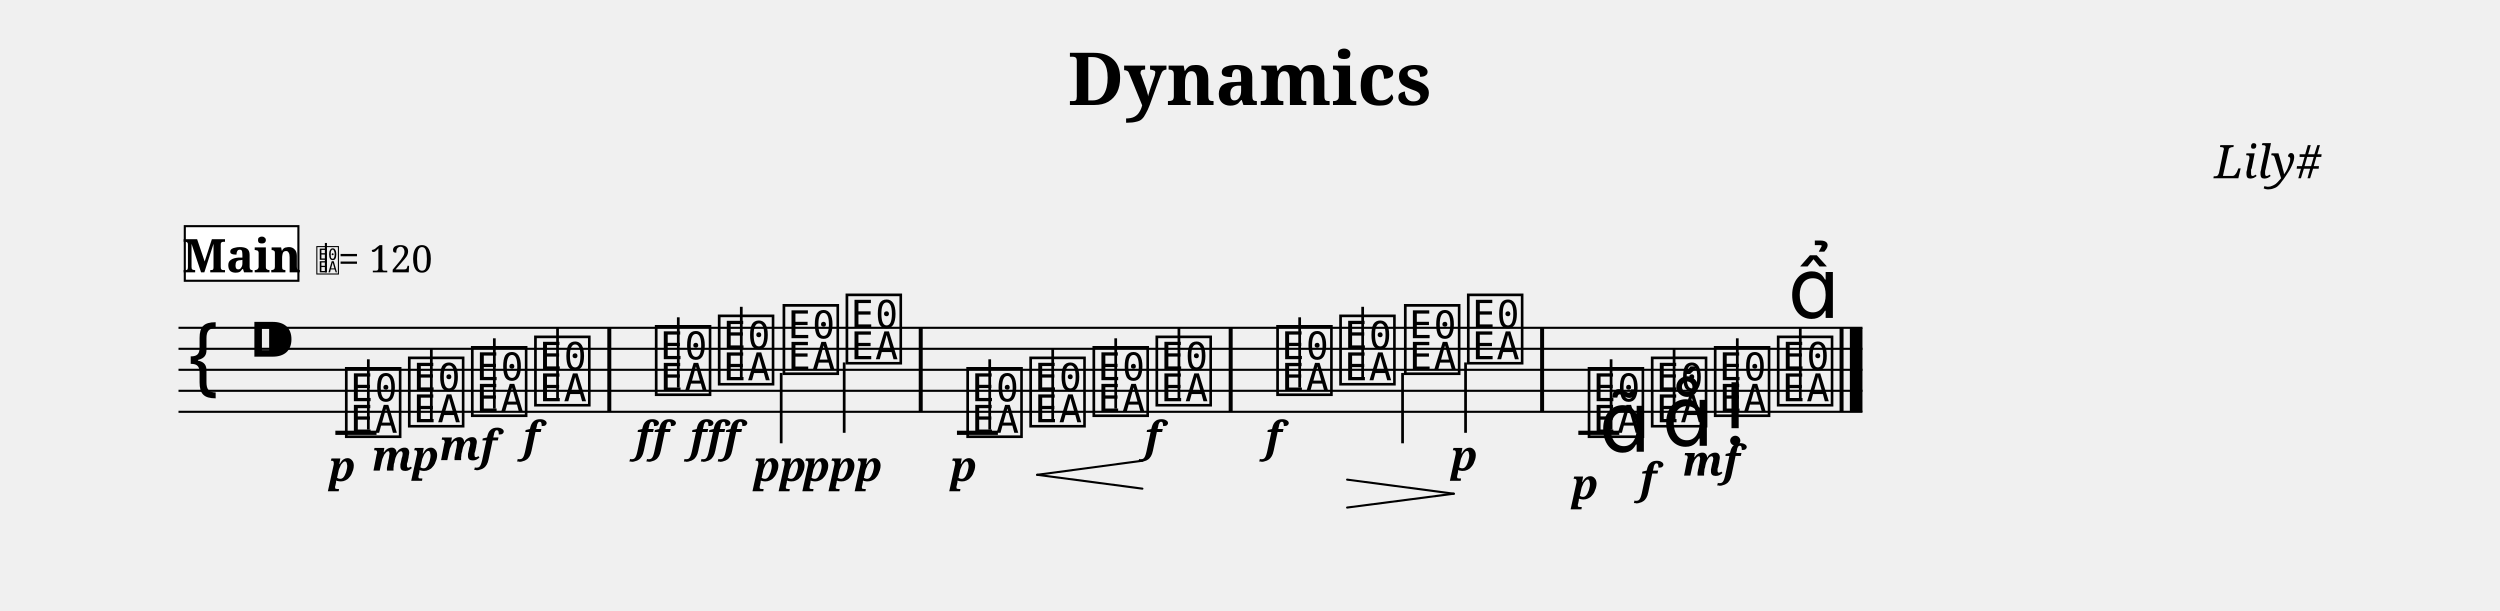
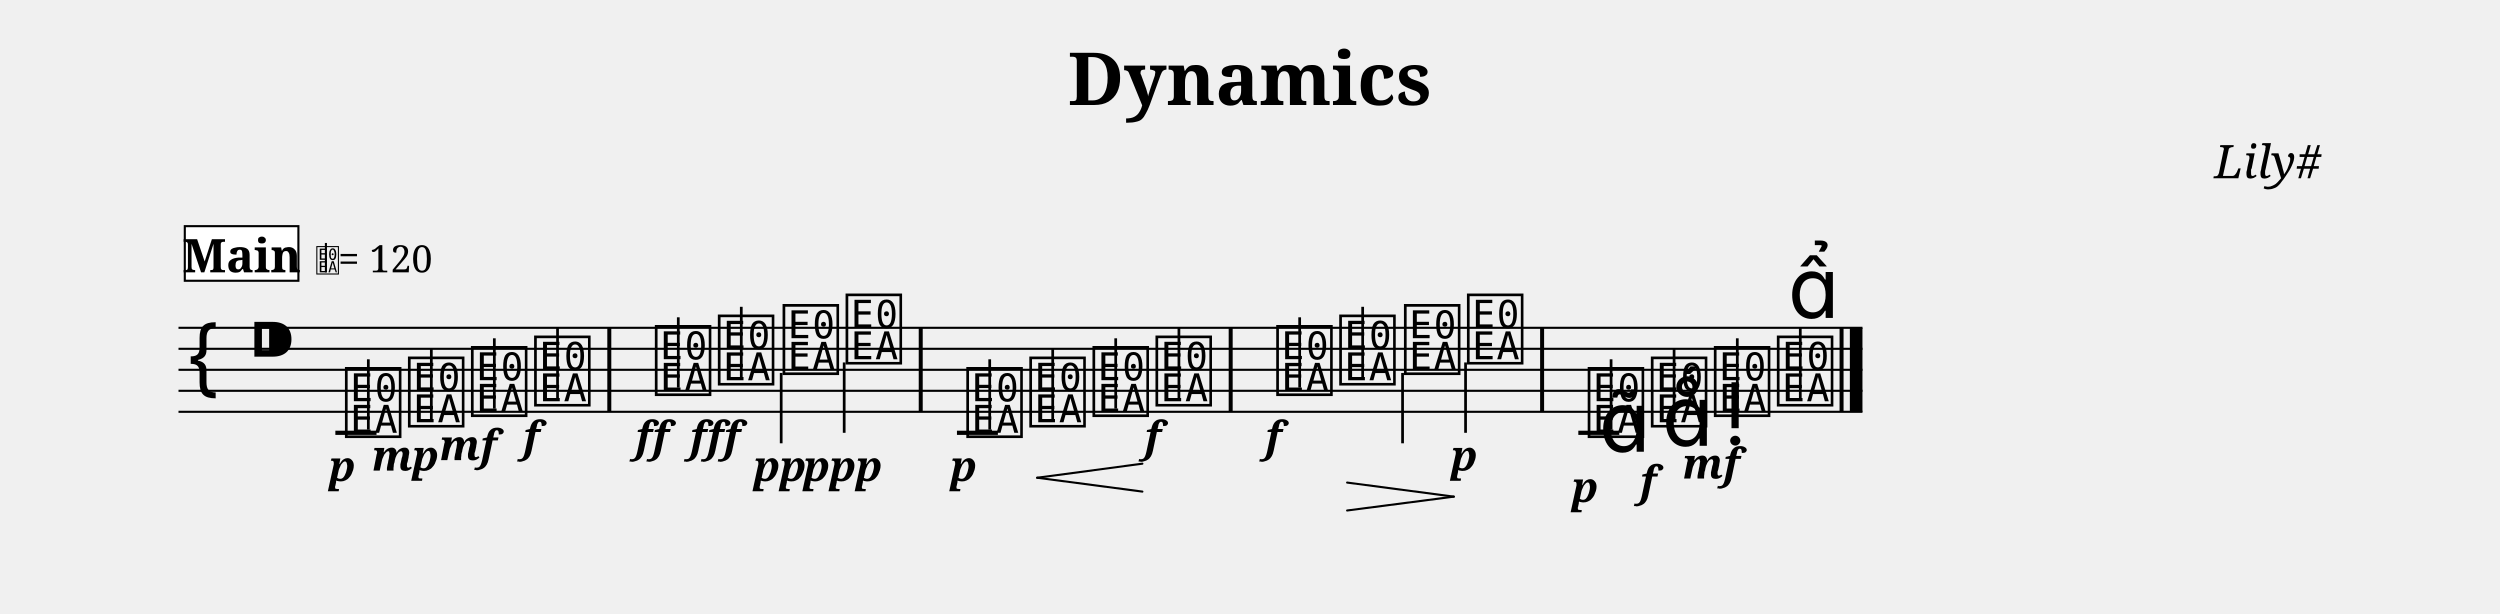
- <svg xmlns="http://www.w3.org/2000/svg" width="1190.5" height="290.7" viewBox="0 0 119.05 29.07" font-family="serif">
+ <svg xmlns="http://www.w3.org/2000/svg" width="1190.5" height="292.1" viewBox="0 0 119.05 29.21" font-family="serif">
  <style>
  @font-face { font-family: 'Emmentaler'; src: local('Emmentaler'); }
  .music { font-family: 'Emmentaler', serif; }
</style>
  <text x="59.52" y="5.00" font-size="3.49" font-weight="bold" text-anchor="middle" data-pos="23">Dynamics</text>
  <text x="110.55" y="8.49" font-size="2.20" font-style="italic" text-anchor="end" data-pos="43">Lily#</text>
  <g transform="translate(8.50,0.00) scale(1,1)">
    <line x1="0.00" y1="15.61" x2="80.19" y2="15.61" stroke="#000000" stroke-width="0.100" />
    <line x1="0.00" y1="16.61" x2="80.19" y2="16.61" stroke="#000000" stroke-width="0.100" />
    <line x1="0.00" y1="17.61" x2="80.19" y2="17.61" stroke="#000000" stroke-width="0.100" />
    <line x1="0.00" y1="18.61" x2="80.19" y2="18.61" stroke="#000000" stroke-width="0.100" />
    <line x1="0.00" y1="19.61" x2="80.19" y2="19.61" stroke="#000000" stroke-width="0.100" />
    <text class="music" x="0.30" y="18.61" font-size="4.00"></text>
    <text class="music" x="3.30" y="17.61" font-size="4.00" data-pos="62"></text>
    <line x1="7.47" y1="20.61" x2="9.43" y2="20.61" stroke="#000000" stroke-width="0.200" />
    <line x1="37.07" y1="20.61" x2="39.02" y2="20.61" stroke="#000000" stroke-width="0.200" />
    <line x1="66.66" y1="20.61" x2="68.61" y2="20.61" stroke="#000000" stroke-width="0.200" />
    <text class="music" x="7.80" y="20.61" font-size="4.00" data-pos="120"></text>
    <line x1="9.04" y1="20.46" x2="9.04" y2="17.11" stroke="#000000" stroke-width="0.130" />
    <text class="music" x="10.80" y="20.11" font-size="4.00" data-pos="150"></text>
    <line x1="12.04" y1="19.96" x2="12.04" y2="16.61" stroke="#000000" stroke-width="0.130" />
    <text class="music" x="13.80" y="19.61" font-size="4.00" data-pos="155"></text>
    <line x1="15.04" y1="19.46" x2="15.04" y2="16.11" stroke="#000000" stroke-width="0.130" />
    <text class="music" x="16.81" y="19.11" font-size="4.00" data-pos="160"></text>
    <line x1="18.05" y1="18.96" x2="18.05" y2="15.61" stroke="#000000" stroke-width="0.130" />
    <text class="music" x="22.56" y="18.61" font-size="4.00" data-pos="166"></text>
    <line x1="23.80" y1="18.46" x2="23.80" y2="15.11" stroke="#000000" stroke-width="0.130" />
    <text class="music" x="25.56" y="18.11" font-size="4.00" data-pos="174"></text>
    <line x1="26.80" y1="17.96" x2="26.80" y2="14.61" stroke="#000000" stroke-width="0.130" />
    <text class="music" x="28.64" y="17.61" font-size="4.00" data-pos="180"></text>
    <line x1="28.70" y1="17.76" x2="28.70" y2="21.11" stroke="#000000" stroke-width="0.130" />
    <text class="music" x="31.64" y="17.11" font-size="4.00" data-pos="185"></text>
    <line x1="31.70" y1="17.26" x2="31.70" y2="20.61" stroke="#000000" stroke-width="0.130" />
    <text class="music" x="37.39" y="20.61" font-size="4.00" data-pos="217"></text>
    <line x1="38.63" y1="20.46" x2="38.63" y2="17.11" stroke="#000000" stroke-width="0.130" />
    <text class="music" x="40.39" y="20.11" font-size="4.00" data-pos="253"></text>
    <line x1="41.63" y1="19.96" x2="41.63" y2="16.61" stroke="#000000" stroke-width="0.130" />
    <text class="music" x="43.40" y="19.61" font-size="4.00" data-pos="261"></text>
    <line x1="44.63" y1="19.46" x2="44.63" y2="16.11" stroke="#000000" stroke-width="0.130" />
    <text class="music" x="46.40" y="19.11" font-size="4.00" data-pos="263"></text>
    <line x1="47.64" y1="18.96" x2="47.64" y2="15.61" stroke="#000000" stroke-width="0.130" />
    <text class="music" x="52.15" y="18.61" font-size="4.00" data-pos="269"></text>
    <line x1="53.39" y1="18.46" x2="53.39" y2="15.11" stroke="#000000" stroke-width="0.130" />
    <text class="music" x="55.15" y="18.11" font-size="4.00" data-pos="276"></text>
    <line x1="56.39" y1="17.96" x2="56.39" y2="14.61" stroke="#000000" stroke-width="0.130" />
    <text class="music" x="58.23" y="17.61" font-size="4.00" data-pos="286"></text>
    <line x1="58.29" y1="17.76" x2="58.29" y2="21.11" stroke="#000000" stroke-width="0.130" />
    <text class="music" x="61.23" y="17.11" font-size="4.00" data-pos="288"></text>
    <line x1="61.29" y1="17.26" x2="61.29" y2="20.61" stroke="#000000" stroke-width="0.130" />
    <text class="music" x="66.98" y="20.61" font-size="4.00" data-pos="324"></text>
    <line x1="68.22" y1="20.46" x2="68.22" y2="17.11" stroke="#000000" stroke-width="0.130" />
    <text class="music" x="69.99" y="20.11" font-size="4.00" data-pos="379"></text>
    <line x1="71.22" y1="19.96" x2="71.22" y2="16.61" stroke="#000000" stroke-width="0.130" />
    <text class="music" x="72.99" y="19.61" font-size="4.00" data-pos="390"></text>
    <line x1="74.23" y1="19.46" x2="74.23" y2="16.11" stroke="#000000" stroke-width="0.130" />
    <text class="music" x="75.99" y="19.11" font-size="4.00" data-pos="402"></text>
    <line x1="77.23" y1="18.96" x2="77.23" y2="15.61" stroke="#000000" stroke-width="0.130" />
    <rect x="20.42" y="15.61" width="0.19" height="4.00" data-pos="164" />
    <rect x="35.25" y="15.61" width="0.19" height="4.00" data-pos="191" />
    <rect x="50.01" y="15.61" width="0.19" height="4.00" data-pos="267" />
    <rect x="64.84" y="15.61" width="0.19" height="4.00" data-pos="292" />
    <rect x="79.10" y="15.61" width="0.19" height="4.00" data-pos="412" />
    <rect x="79.59" y="15.61" width="0.60" height="4.00" data-pos="412" />
    <text x="7.80" y="22.91" font-size="2.00" font-weight="bold" font-style="italic" text-anchor="middle" data-pos="147">p</text>
    <text x="10.80" y="22.41" font-size="2.00" font-weight="bold" font-style="italic" text-anchor="middle" data-pos="151">mp</text>
    <text x="13.80" y="21.91" font-size="2.00" font-weight="bold" font-style="italic" text-anchor="middle" data-pos="156">mf</text>
    <text x="16.81" y="21.51" font-size="2.00" font-weight="bold" font-style="italic" text-anchor="middle" data-pos="161">f</text>
    <text x="22.56" y="21.51" font-size="2.00" font-weight="bold" font-style="italic" text-anchor="middle" data-pos="170">ff</text>
    <text x="25.56" y="21.51" font-size="2.00" font-weight="bold" font-style="italic" text-anchor="middle" data-pos="175">fff</text>
    <text x="28.64" y="22.91" font-size="2.00" font-weight="bold" font-style="italic" text-anchor="middle" data-pos="181">pp</text>
    <text x="31.64" y="22.91" font-size="2.00" font-weight="bold" font-style="italic" text-anchor="middle" data-pos="186">ppp</text>
    <text x="37.39" y="22.91" font-size="2.00" font-weight="bold" font-style="italic" text-anchor="middle" data-pos="250">p</text>
    <text x="46.40" y="21.51" font-size="2.00" font-weight="bold" font-style="italic" text-anchor="middle" data-pos="264">f</text>
    <text x="52.15" y="21.51" font-size="2.00" font-weight="bold" font-style="italic" text-anchor="middle" data-pos="273">f</text>
    <text x="61.23" y="22.41" font-size="2.00" font-weight="bold" font-style="italic" text-anchor="middle" data-pos="289">p</text>
-     <text x="66.98" y="23.77" font-size="2.00" font-weight="bold" font-style="italic" text-anchor="middle" data-pos="376">p</text>
-     <text x="69.99" y="23.49" font-size="2.00" font-weight="bold" font-style="italic" text-anchor="middle" data-pos="387">f</text>
-     <text x="72.99" y="22.65" font-size="2.00" font-weight="bold" font-style="italic" text-anchor="middle" data-pos="398">mf</text>
+     <text x="66.98" y="23.91" font-size="2.00" font-weight="bold" font-style="italic" text-anchor="middle" data-pos="376">p</text>
+     <text x="69.99" y="23.63" font-size="2.00" font-weight="bold" font-style="italic" text-anchor="middle" data-pos="387">f</text>
+     <text x="72.99" y="22.79" font-size="2.00" font-weight="bold" font-style="italic" text-anchor="middle" data-pos="398">mf</text>
    <text class="music" x="67.64" y="21.51" font-size="4.00" data-pos="367"></text>
    <text class="music" x="70.64" y="21.23" font-size="4.00" data-pos="380"></text>
    <text class="music" x="73.64" y="20.39" font-size="4.00" data-pos="391"></text>
    <text class="music" x="76.64" y="15.14" font-size="4.00" data-pos="403"></text>
-     <line x1="40.89" y1="22.61" x2="45.90" y2="21.94" stroke="#000000" stroke-width="0.100" stroke-linecap="round" data-pos="254" />
-     <line x1="40.89" y1="22.61" x2="45.90" y2="23.27" stroke="#000000" stroke-width="0.100" stroke-linecap="round" data-pos="254" />
-     <line x1="55.65" y1="22.84" x2="60.73" y2="23.51" stroke="#000000" stroke-width="0.100" stroke-linecap="round" data-pos="277" />
-     <line x1="55.65" y1="24.17" x2="60.73" y2="23.51" stroke="#000000" stroke-width="0.100" stroke-linecap="round" data-pos="277" />
+     <line x1="40.89" y1="22.75" x2="45.90" y2="22.08" stroke="#000000" stroke-width="0.100" stroke-linecap="round" data-pos="254" />
+     <line x1="40.89" y1="22.75" x2="45.90" y2="23.41" stroke="#000000" stroke-width="0.100" stroke-linecap="round" data-pos="254" />
+     <line x1="55.65" y1="22.98" x2="60.73" y2="23.65" stroke="#000000" stroke-width="0.100" stroke-linecap="round" data-pos="277" />
+     <line x1="55.65" y1="24.31" x2="60.73" y2="23.65" stroke="#000000" stroke-width="0.100" stroke-linecap="round" data-pos="277" />
    <rect x="0.30" y="10.77" width="5.41" height="2.60" fill="#FFFFFF" stroke="#000000" stroke-width="0.100" data-pos="417" />
    <text x="3.01" y="12.97" font-size="2.20" font-weight="bold" text-anchor="middle" data-pos="417">Main</text>
    <text class="music" x="6.51" y="12.97" font-size="1.60" data-pos="0"></text>
    <line x1="7.02" y1="12.97" x2="7.02" y2="11.57" stroke="#000000" stroke-width="0.100" data-pos="0" />
    <text x="7.61" y="12.97" font-size="1.80" data-pos="0">= 120</text>
  </g>
</svg>
